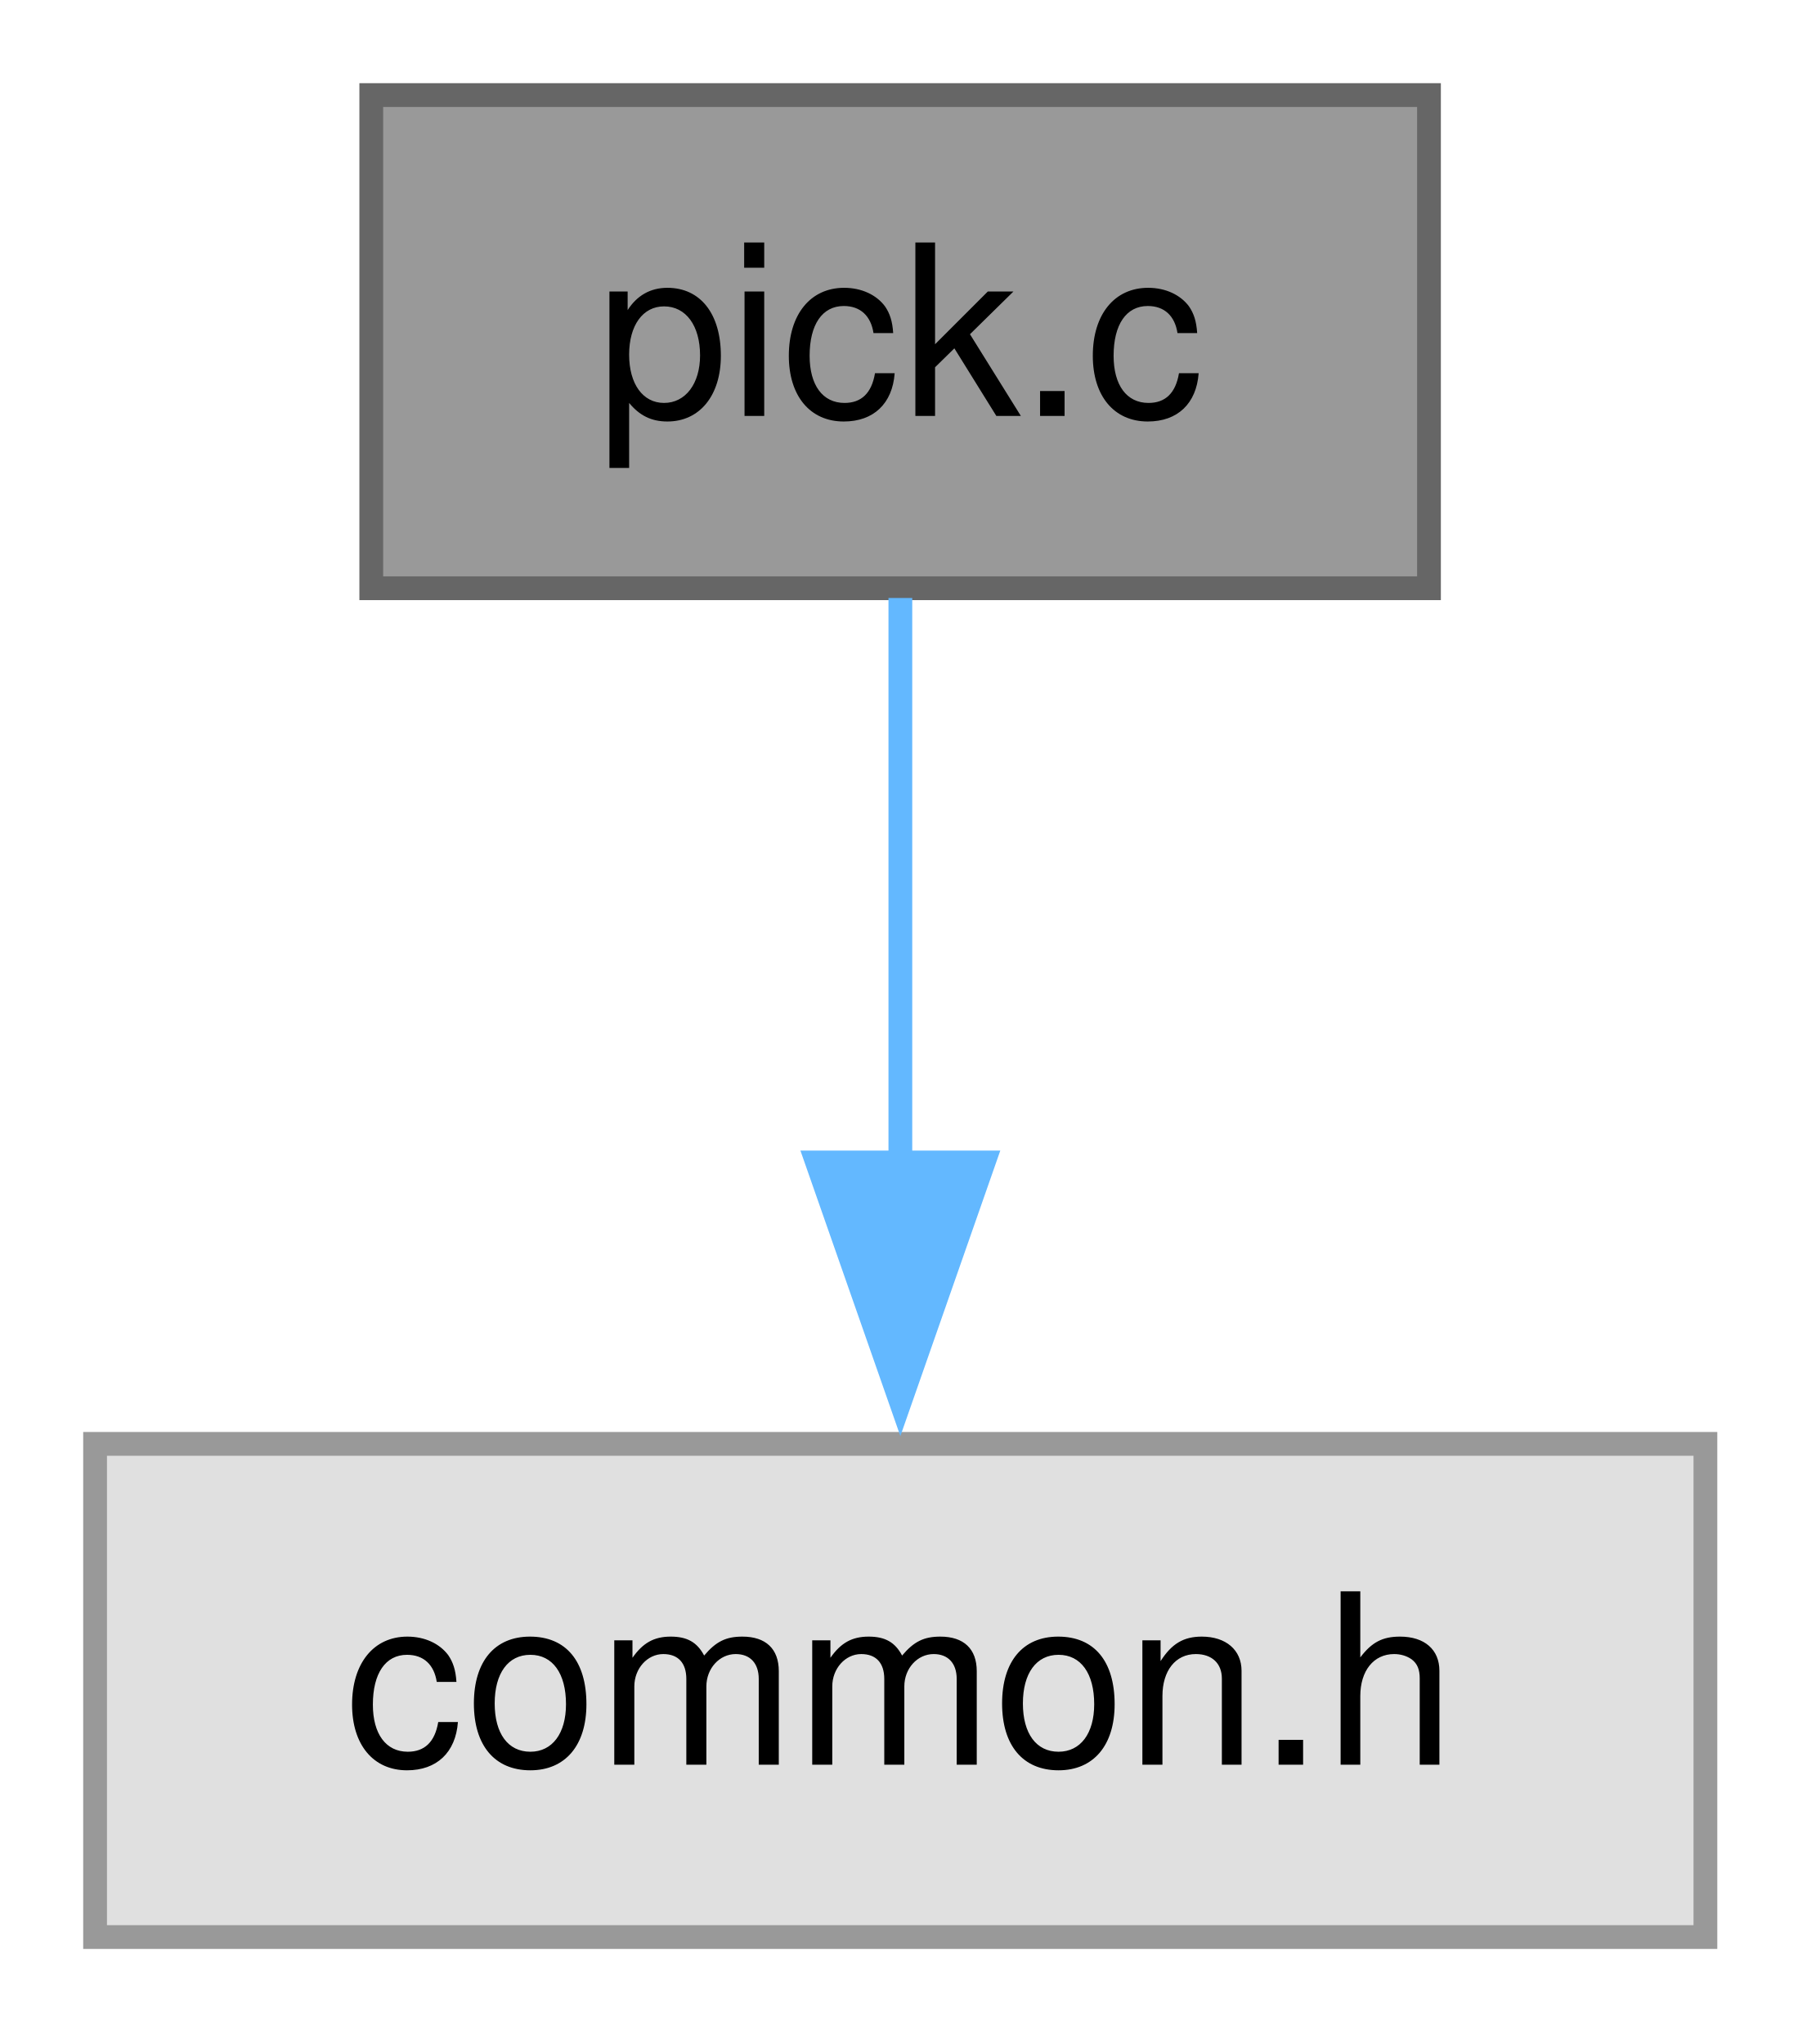
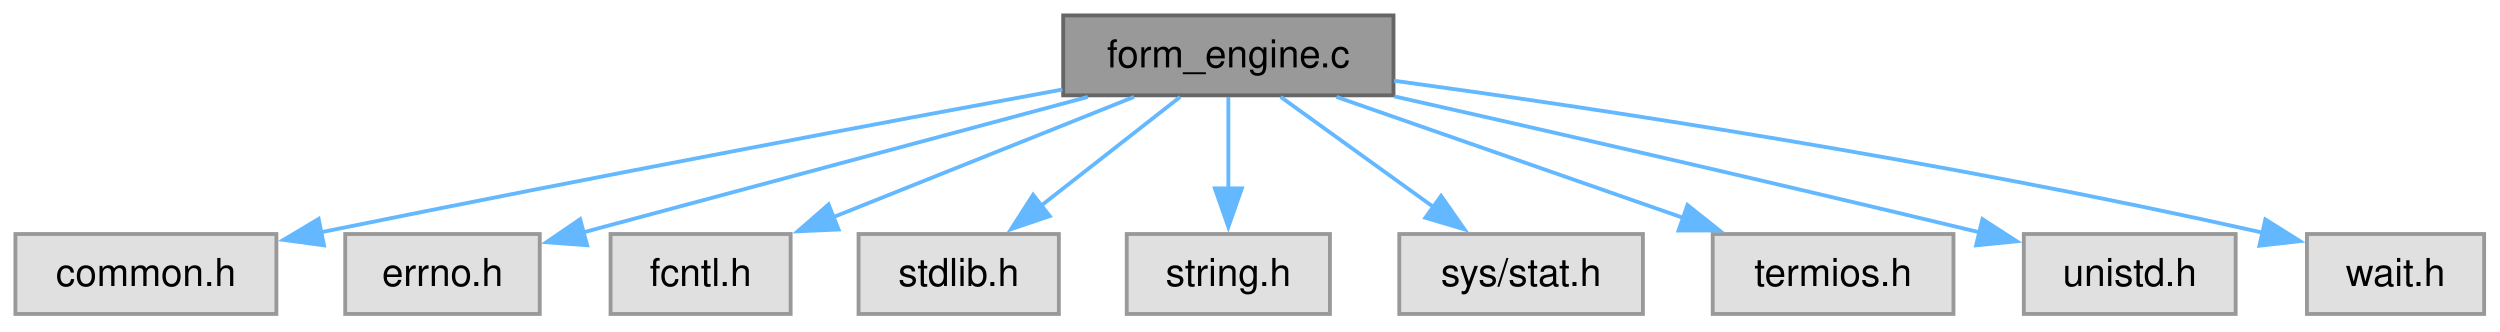
- <svg xmlns="http://www.w3.org/2000/svg" xmlns:xlink="http://www.w3.org/1999/xlink" width="76pt" height="86pt" viewBox="0.00 0.00 76.00 86.00">
+ <svg xmlns="http://www.w3.org/2000/svg" xmlns:xlink="http://www.w3.org/1999/xlink" width="649pt" height="86pt" viewBox="0.00 0.00 649.00 86.00">
  <g id="graph0" class="graph" transform="scale(1 1) rotate(0) translate(4 81.5)">
    <g id="Node000001" class="node">
      <g id="a_Node000001">
-         <a xlink:title="Command Line Entry Point for C-Menu Pick.">
-           <polygon fill="#999999" stroke="#666666" points="56.12,-77.5 11.62,-77.5 11.62,-56.75 56.12,-56.75 56.12,-77.5" />
-           <text xml:space="preserve" text-anchor="middle" x="33.88" y="-64" font-family="Helvetica,sans-Serif" font-size="10.00">pick.c</text>
+         <a xlink:title="The working part of C-Menu Form.">
+           <polygon fill="#999999" stroke="#666666" points="357.75,-77.5 272,-77.5 272,-56.75 357.75,-56.75 357.75,-77.5" />
+           <text xml:space="preserve" text-anchor="middle" x="314.88" y="-64" font-family="Helvetica,sans-Serif" font-size="10.00">form_engine.c</text>
        </a>
      </g>
    </g>
    <g id="Node000002" class="node">
      <g id="a_Node000002">
        <a xlink:title=" ">
          <polygon fill="#e0e0e0" stroke="#999999" points="67.75,-20.75 0,-20.75 0,0 67.75,0 67.75,-20.75" />
          <text xml:space="preserve" text-anchor="middle" x="33.88" y="-7.25" font-family="Helvetica,sans-Serif" font-size="10.00">common.h</text>
        </a>
      </g>
    </g>
    <g id="edge1_Node000001_Node000002" class="edge">
      <g id="a_edge1_Node000001_Node000002">
        <a xlink:title=" ">
-           <path fill="none" stroke="#63b8ff" d="M33.88,-56.34C33.88,-49.72 33.88,-40.72 33.88,-32.52" />
-           <polygon fill="#63b8ff" stroke="#63b8ff" points="37.38,-32.59 33.88,-22.59 30.38,-32.59 37.38,-32.59" />
+           <path fill="none" stroke="#63b8ff" d="M271.81,-58.27C226.42,-49.91 152.54,-36.08 79.38,-21.22" />
+           <polygon fill="#63b8ff" stroke="#63b8ff" points="80.11,-17.8 69.61,-19.23 78.71,-24.66 80.11,-17.8" />
+         </a>
+       </g>
+     </g>
+     <g id="Node000003" class="node">
+       <g id="a_Node000003">
+         <a xlink:title=" ">
+           <polygon fill="#e0e0e0" stroke="#999999" points="136.12,-20.75 85.62,-20.75 85.62,0 136.12,0 136.12,-20.75" />
+           <text xml:space="preserve" text-anchor="middle" x="110.88" y="-7.25" font-family="Helvetica,sans-Serif" font-size="10.00">errno.h</text>
+         </a>
+       </g>
+     </g>
+     <g id="edge2_Node000001_Node000003" class="edge">
+       <g id="a_edge2_Node000001_Node000003">
+         <a xlink:title=" ">
+           <path fill="none" stroke="#63b8ff" d="M278.4,-56.34C241.33,-46.39 184.21,-31.06 147.19,-21.12" />
+           <polygon fill="#63b8ff" stroke="#63b8ff" points="148.42,-17.83 137.85,-18.62 146.6,-24.59 148.42,-17.83" />
+         </a>
+       </g>
+     </g>
+     <g id="Node000004" class="node">
+       <g id="a_Node000004">
+         <a xlink:title=" ">
+           <polygon fill="#e0e0e0" stroke="#999999" points="201.25,-20.75 154.5,-20.75 154.5,0 201.25,0 201.25,-20.75" />
+           <text xml:space="preserve" text-anchor="middle" x="177.88" y="-7.25" font-family="Helvetica,sans-Serif" font-size="10.00">fcntl.h</text>
+         </a>
+       </g>
+     </g>
+     <g id="edge3_Node000001_Node000004" class="edge">
+       <g id="a_edge3_Node000001_Node000004">
+         <a xlink:title=" ">
+           <path fill="none" stroke="#63b8ff" d="M290.38,-56.34C268.62,-47.64 236.59,-34.84 212.27,-25.12" />
+           <polygon fill="#63b8ff" stroke="#63b8ff" points="213.69,-21.92 203.1,-21.46 211.09,-28.42 213.69,-21.92" />
+         </a>
+       </g>
+     </g>
+     <g id="Node000005" class="node">
+       <g id="a_Node000005">
+         <a xlink:title=" ">
+           <polygon fill="#e0e0e0" stroke="#999999" points="270.88,-20.75 218.88,-20.75 218.88,0 270.88,0 270.88,-20.75" />
+           <text xml:space="preserve" text-anchor="middle" x="244.88" y="-7.25" font-family="Helvetica,sans-Serif" font-size="10.00">stdlib.h</text>
+         </a>
+       </g>
+     </g>
+     <g id="edge4_Node000001_Node000005" class="edge">
+       <g id="a_edge4_Node000001_Node000005">
+         <a xlink:title=" ">
+           <path fill="none" stroke="#63b8ff" d="M302.36,-56.34C292.31,-48.47 277.96,-37.25 266.12,-27.99" />
+           <polygon fill="#63b8ff" stroke="#63b8ff" points="268.51,-25.41 258.47,-22.01 264.19,-30.93 268.51,-25.41" />
+         </a>
+       </g>
+     </g>
+     <g id="Node000006" class="node">
+       <g id="a_Node000006">
+         <a xlink:title=" ">
+           <polygon fill="#e0e0e0" stroke="#999999" points="341.25,-20.75 288.5,-20.75 288.5,0 341.25,0 341.25,-20.75" />
+           <text xml:space="preserve" text-anchor="middle" x="314.88" y="-7.25" font-family="Helvetica,sans-Serif" font-size="10.00">string.h</text>
+         </a>
+       </g>
+     </g>
+     <g id="edge5_Node000001_Node000006" class="edge">
+       <g id="a_edge5_Node000001_Node000006">
+         <a xlink:title=" ">
+           <path fill="none" stroke="#63b8ff" d="M314.88,-56.34C314.88,-49.72 314.88,-40.72 314.88,-32.52" />
+           <polygon fill="#63b8ff" stroke="#63b8ff" points="318.38,-32.59 314.88,-22.59 311.38,-32.59 318.38,-32.59" />
+         </a>
+       </g>
+     </g>
+     <g id="Node000007" class="node">
+       <g id="a_Node000007">
+         <a xlink:title=" ">
+           <polygon fill="#e0e0e0" stroke="#999999" points="422.5,-20.75 359.25,-20.75 359.25,0 422.5,0 422.5,-20.75" />
+           <text xml:space="preserve" text-anchor="middle" x="390.88" y="-7.25" font-family="Helvetica,sans-Serif" font-size="10.00">sys/stat.h</text>
+         </a>
+       </g>
+     </g>
+     <g id="edge6_Node000001_Node000007" class="edge">
+       <g id="a_edge6_Node000001_Node000007">
+         <a xlink:title=" ">
+           <path fill="none" stroke="#63b8ff" d="M328.46,-56.34C339.49,-48.4 355.26,-37.03 368.2,-27.71" />
+           <polygon fill="#63b8ff" stroke="#63b8ff" points="370.11,-30.65 376.18,-21.96 366.02,-24.97 370.11,-30.65" />
+         </a>
+       </g>
+     </g>
+     <g id="Node000008" class="node">
+       <g id="a_Node000008">
+         <a xlink:title=" ">
+           <polygon fill="#e0e0e0" stroke="#999999" points="503.12,-20.75 440.62,-20.75 440.62,0 503.12,0 503.12,-20.75" />
+           <text xml:space="preserve" text-anchor="middle" x="471.88" y="-7.25" font-family="Helvetica,sans-Serif" font-size="10.00">termios.h</text>
+         </a>
+       </g>
+     </g>
+     <g id="edge7_Node000001_Node000008" class="edge">
+       <g id="a_edge7_Node000001_Node000008">
+         <a xlink:title=" ">
+           <path fill="none" stroke="#63b8ff" d="M342.94,-56.34C368.09,-47.57 405.22,-34.62 433.18,-24.87" />
+           <polygon fill="#63b8ff" stroke="#63b8ff" points="434.07,-28.27 442.36,-21.67 431.76,-21.66 434.07,-28.27" />
+         </a>
+       </g>
+     </g>
+     <g id="Node000009" class="node">
+       <g id="a_Node000009">
+         <a xlink:title=" ">
+           <polygon fill="#e0e0e0" stroke="#999999" points="576.38,-20.75 521.38,-20.75 521.38,0 576.38,0 576.38,-20.75" />
+           <text xml:space="preserve" text-anchor="middle" x="548.88" y="-7.25" font-family="Helvetica,sans-Serif" font-size="10.00">unistd.h</text>
+         </a>
+       </g>
+     </g>
+     <g id="edge8_Node000001_Node000009" class="edge">
+       <g id="a_edge8_Node000001_Node000009">
+         <a xlink:title=" ">
+           <path fill="none" stroke="#63b8ff" d="M357.98,-56.48C395.59,-48 451.92,-35.15 510.12,-21.13" />
+           <polygon fill="#63b8ff" stroke="#63b8ff" points="510.64,-24.61 519.54,-18.86 509,-17.81 510.64,-24.61" />
+         </a>
+       </g>
+     </g>
+     <g id="Node000010" class="node">
+       <g id="a_Node000010">
+         <a xlink:title=" ">
+           <polygon fill="#e0e0e0" stroke="#999999" points="640.88,-20.75 594.88,-20.75 594.88,0 640.88,0 640.88,-20.75" />
+           <text xml:space="preserve" text-anchor="middle" x="617.88" y="-7.25" font-family="Helvetica,sans-Serif" font-size="10.00">wait.h</text>
+         </a>
+       </g>
+     </g>
+     <g id="edge9_Node000001_Node000010" class="edge">
+       <g id="a_edge9_Node000001_Node000010">
+         <a xlink:title=" ">
+           <path fill="none" stroke="#63b8ff" d="M357.9,-60.54C409.35,-53.5 498.27,-40.21 583.37,-21.11" />
+           <polygon fill="#63b8ff" stroke="#63b8ff" points="584.09,-24.53 593.07,-18.9 582.54,-17.71 584.09,-24.53" />
        </a>
      </g>
    </g>
  </g>
</svg>
